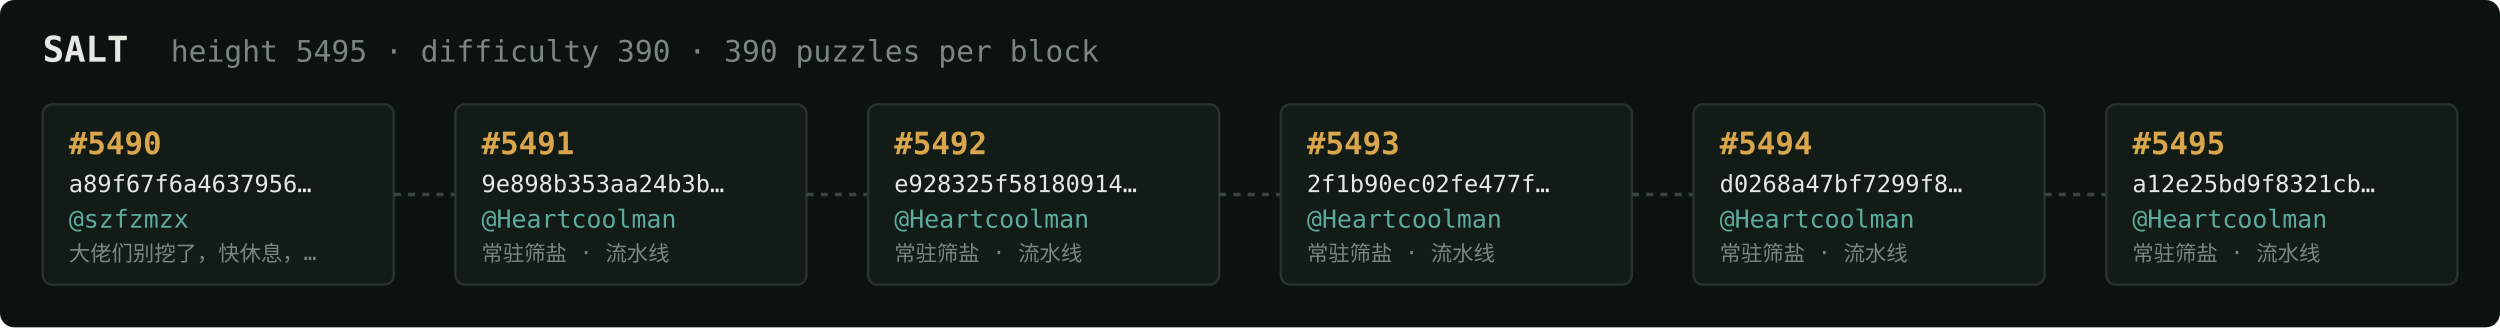
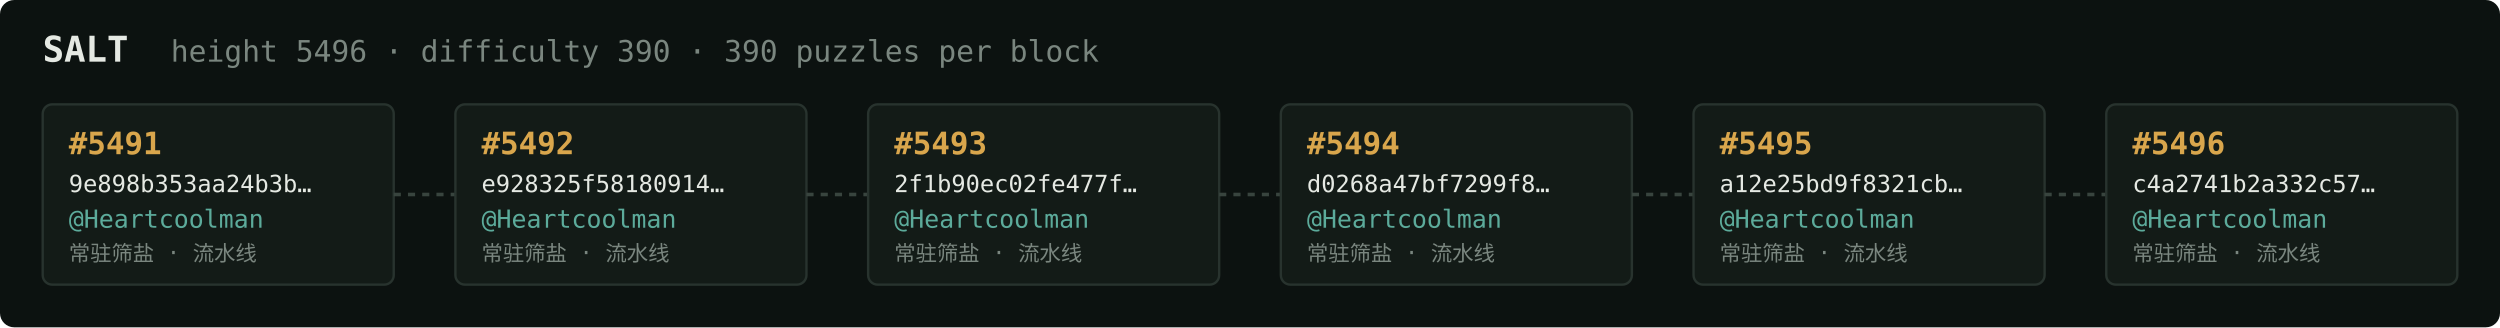
<svg xmlns="http://www.w3.org/2000/svg" width="1054" height="138" viewBox="0 0 1054 138" font-family="ui-monospace,SFMono-Regular,Menlo,monospace">
  <rect fill="#0c1210" width="1054" height="138" rx="6" />
  <text x="18" y="26" fill="#e5e9e3" font-size="15" font-weight="700">SALT</text>
-   <text x="72" y="26" fill="#7a867f" font-size="12.5">height 5495 · difficulty 390 · 390 puzzles per block</text>
+   <text x="72" y="26" fill="#7a867f" font-size="12.5">height 5496 · difficulty 390 · 390 puzzles per block</text>
  <rect x="18" y="44" width="148" height="76" rx="4" fill="#131b17" stroke="#28332e" stroke-width="1" />
-   <text x="29" y="65" fill="#d9a64c" font-size="13" font-weight="700">#5490</text>
-   <text x="29" y="81" fill="#e5e9e3" font-size="10">a89f67f6a4637956…</text>
-   <text x="29" y="96" fill="#5cab9b" font-size="10.5">@szfzmzx</text>
-   <text x="29" y="110" fill="#7a867f" font-size="9">大佬们别挖了，快休息，…</text>
+   <text x="29" y="65" fill="#d9a64c" font-size="13" font-weight="700">#5491</text>
+   <text x="29" y="81" fill="#e5e9e3" font-size="10">9e898b353aa24b3b…</text>
+   <text x="29" y="96" fill="#5cab9b" font-size="10.5">@Heartcoolman</text>
+   <text x="29" y="110" fill="#7a867f" font-size="9">常驻筛盐 · 流水线</text>
  <line x1="166" y1="82.0" x2="192" y2="82.0" stroke="#38443e" stroke-width="1.5" stroke-dasharray="3 3" />
  <rect x="192" y="44" width="148" height="76" rx="4" fill="#131b17" stroke="#28332e" stroke-width="1" />
-   <text x="203" y="65" fill="#d9a64c" font-size="13" font-weight="700">#5491</text>
-   <text x="203" y="81" fill="#e5e9e3" font-size="10">9e898b353aa24b3b…</text>
+   <text x="203" y="65" fill="#d9a64c" font-size="13" font-weight="700">#5492</text>
+   <text x="203" y="81" fill="#e5e9e3" font-size="10">e928325f58180914…</text>
  <text x="203" y="96" fill="#5cab9b" font-size="10.5">@Heartcoolman</text>
  <text x="203" y="110" fill="#7a867f" font-size="9">常驻筛盐 · 流水线</text>
  <line x1="340" y1="82.0" x2="366" y2="82.0" stroke="#38443e" stroke-width="1.5" stroke-dasharray="3 3" />
  <rect x="366" y="44" width="148" height="76" rx="4" fill="#131b17" stroke="#28332e" stroke-width="1" />
-   <text x="377" y="65" fill="#d9a64c" font-size="13" font-weight="700">#5492</text>
-   <text x="377" y="81" fill="#e5e9e3" font-size="10">e928325f58180914…</text>
+   <text x="377" y="65" fill="#d9a64c" font-size="13" font-weight="700">#5493</text>
+   <text x="377" y="81" fill="#e5e9e3" font-size="10">2f1b90ec02fe477f…</text>
  <text x="377" y="96" fill="#5cab9b" font-size="10.5">@Heartcoolman</text>
  <text x="377" y="110" fill="#7a867f" font-size="9">常驻筛盐 · 流水线</text>
  <line x1="514" y1="82.0" x2="540" y2="82.0" stroke="#38443e" stroke-width="1.5" stroke-dasharray="3 3" />
  <rect x="540" y="44" width="148" height="76" rx="4" fill="#131b17" stroke="#28332e" stroke-width="1" />
-   <text x="551" y="65" fill="#d9a64c" font-size="13" font-weight="700">#5493</text>
-   <text x="551" y="81" fill="#e5e9e3" font-size="10">2f1b90ec02fe477f…</text>
+   <text x="551" y="65" fill="#d9a64c" font-size="13" font-weight="700">#5494</text>
+   <text x="551" y="81" fill="#e5e9e3" font-size="10">d0268a47bf7299f8…</text>
  <text x="551" y="96" fill="#5cab9b" font-size="10.5">@Heartcoolman</text>
  <text x="551" y="110" fill="#7a867f" font-size="9">常驻筛盐 · 流水线</text>
  <line x1="688" y1="82.0" x2="714" y2="82.0" stroke="#38443e" stroke-width="1.5" stroke-dasharray="3 3" />
  <rect x="714" y="44" width="148" height="76" rx="4" fill="#131b17" stroke="#28332e" stroke-width="1" />
-   <text x="725" y="65" fill="#d9a64c" font-size="13" font-weight="700">#5494</text>
-   <text x="725" y="81" fill="#e5e9e3" font-size="10">d0268a47bf7299f8…</text>
+   <text x="725" y="65" fill="#d9a64c" font-size="13" font-weight="700">#5495</text>
+   <text x="725" y="81" fill="#e5e9e3" font-size="10">a12e25bd9f8321cb…</text>
  <text x="725" y="96" fill="#5cab9b" font-size="10.5">@Heartcoolman</text>
  <text x="725" y="110" fill="#7a867f" font-size="9">常驻筛盐 · 流水线</text>
  <line x1="862" y1="82.0" x2="888" y2="82.0" stroke="#38443e" stroke-width="1.5" stroke-dasharray="3 3" />
  <rect x="888" y="44" width="148" height="76" rx="4" fill="#131b17" stroke="#28332e" stroke-width="1" />
-   <text x="899" y="65" fill="#d9a64c" font-size="13" font-weight="700">#5495</text>
-   <text x="899" y="81" fill="#e5e9e3" font-size="10">a12e25bd9f8321cb…</text>
+   <text x="899" y="65" fill="#d9a64c" font-size="13" font-weight="700">#5496</text>
+   <text x="899" y="81" fill="#e5e9e3" font-size="10">c4a2741b2a332c57…</text>
  <text x="899" y="96" fill="#5cab9b" font-size="10.5">@Heartcoolman</text>
  <text x="899" y="110" fill="#7a867f" font-size="9">常驻筛盐 · 流水线</text>
</svg>
